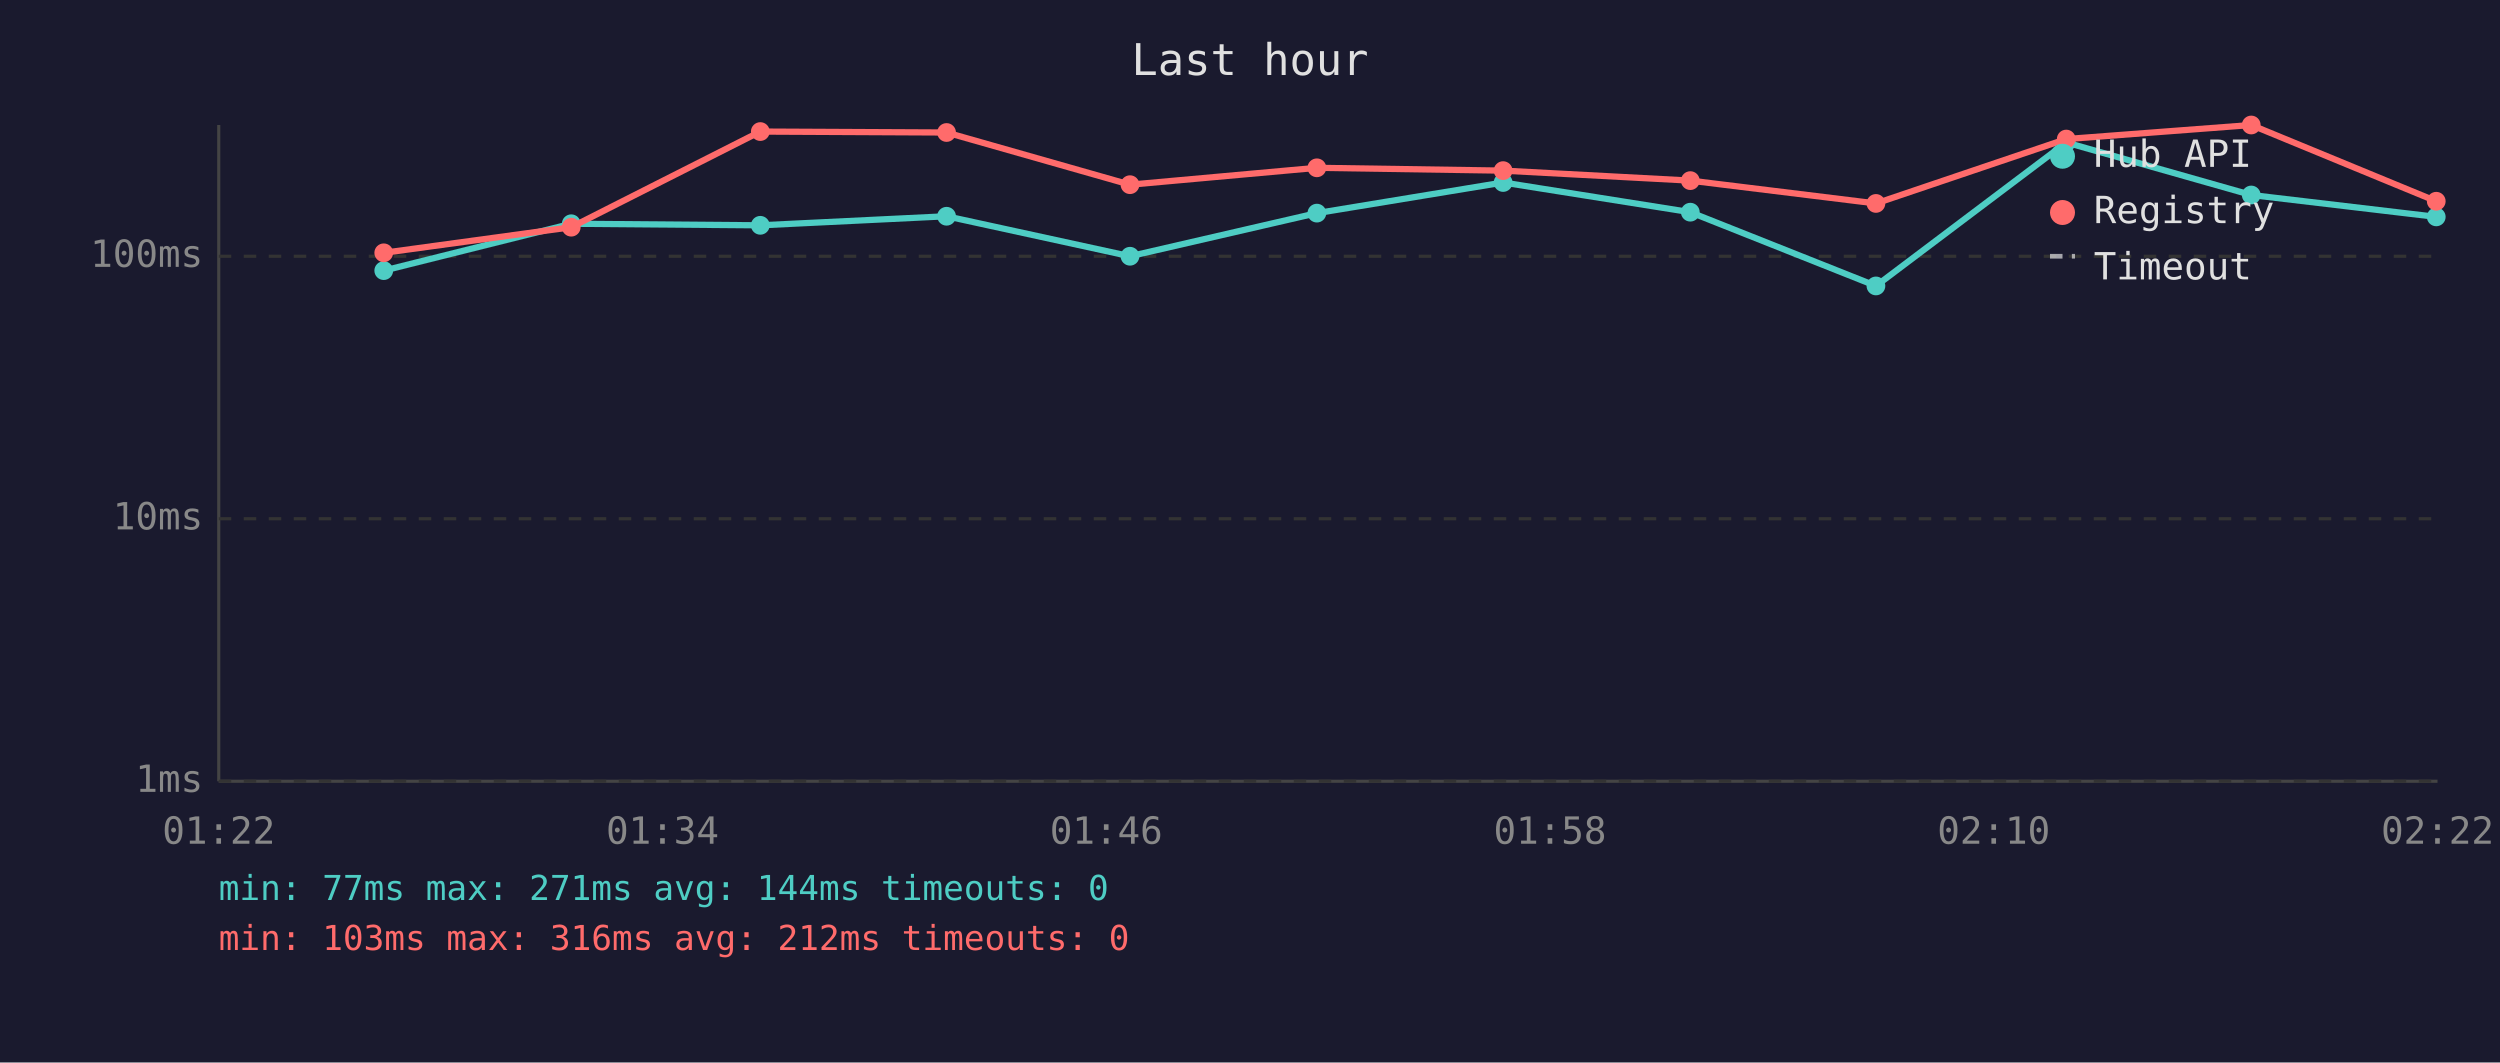
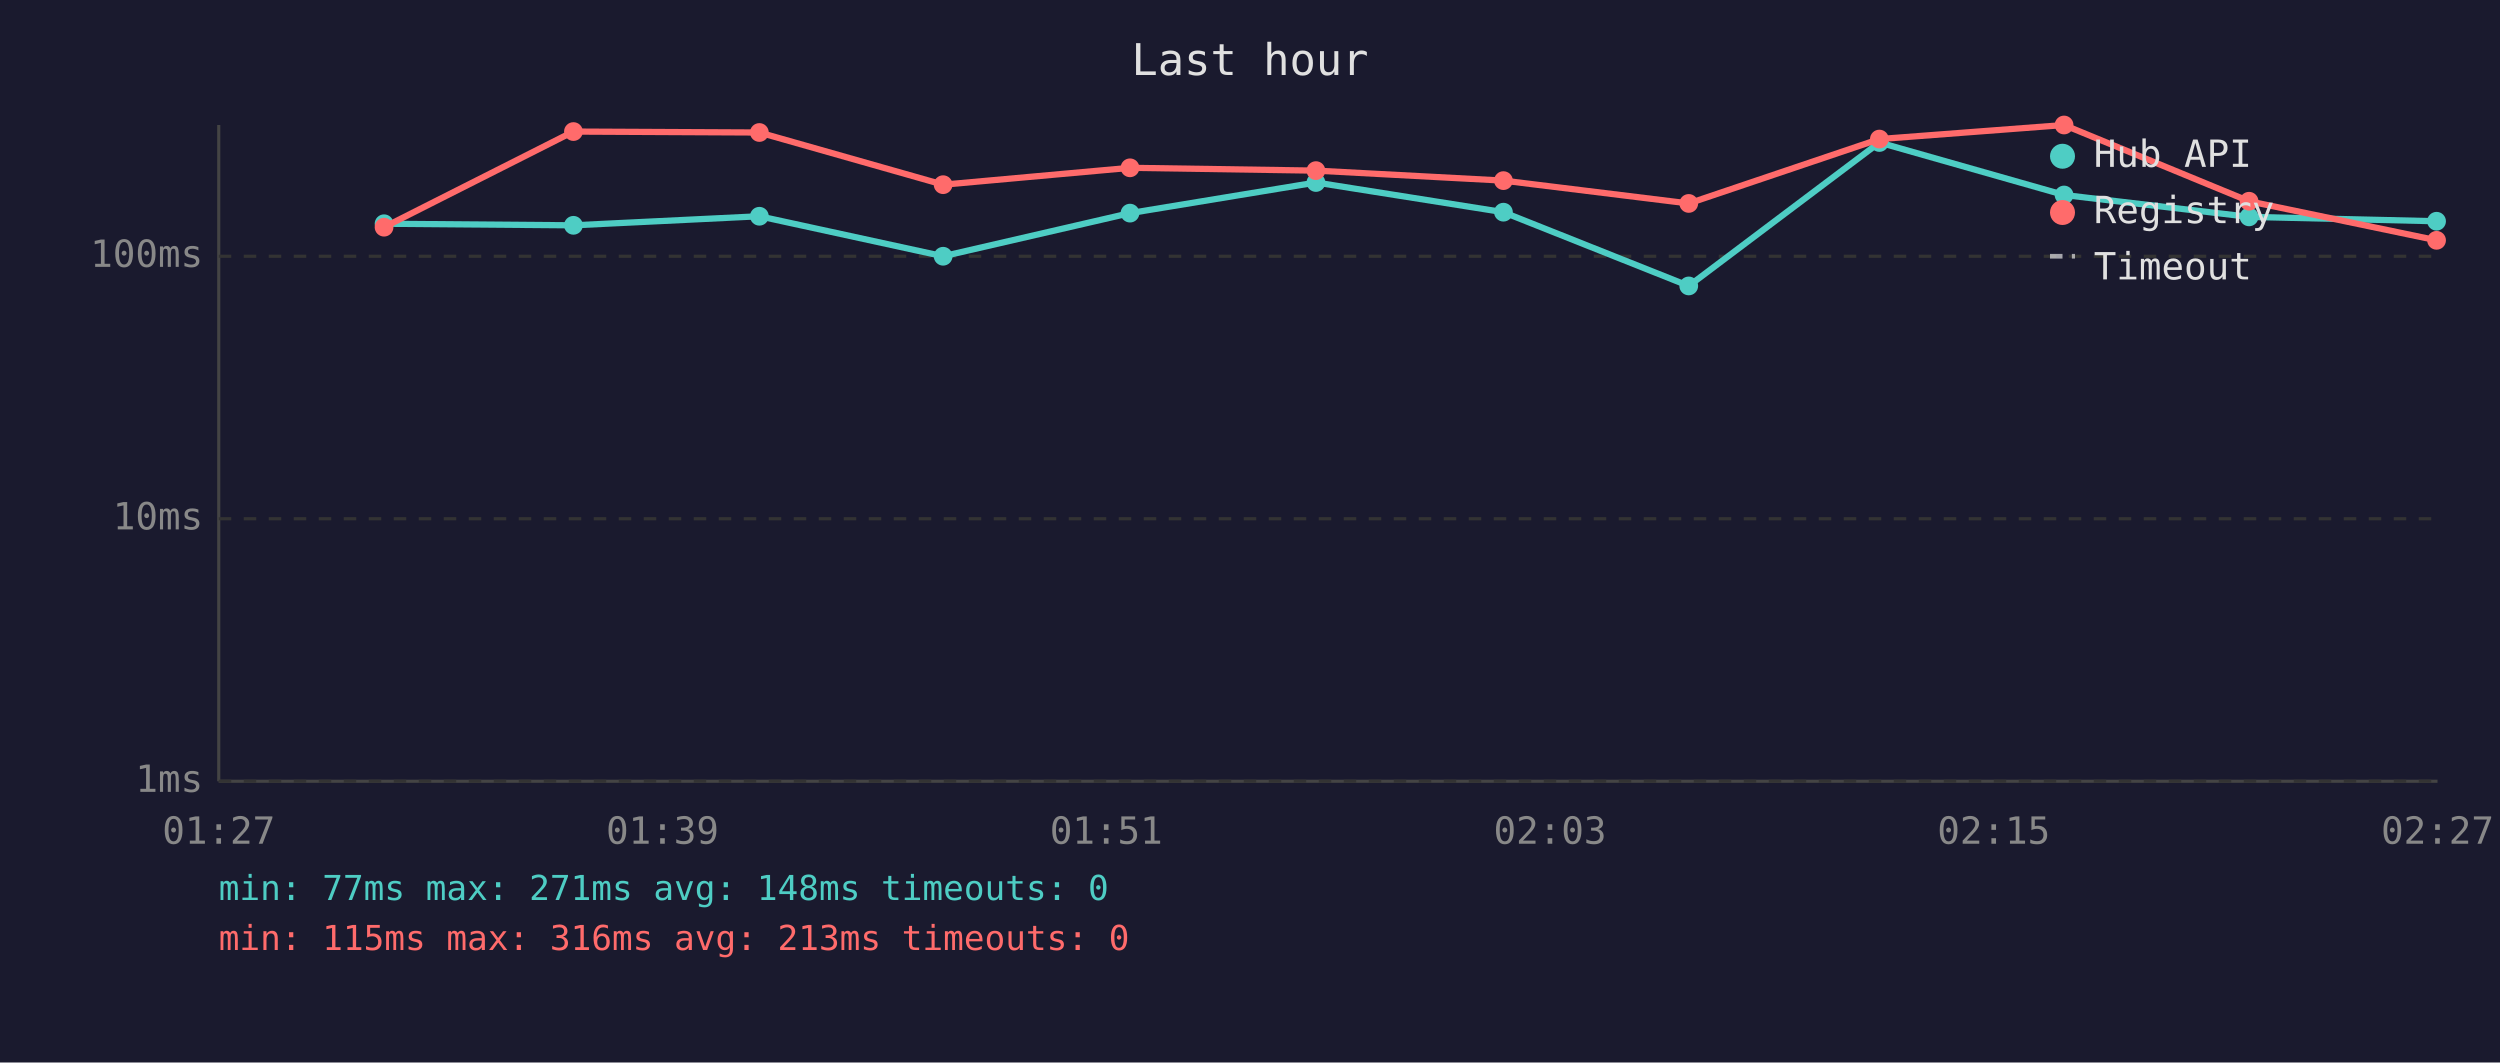
<svg xmlns="http://www.w3.org/2000/svg" viewBox="0 0 800 340" font-family="monospace" font-size="12">
  <rect width="800" height="340" fill="#1a1a2e" />
  <text x="400" y="24" fill="#e0e0e0" font-size="14" text-anchor="middle">Last hour</text>
  <line x1="70" y1="40" x2="70" y2="250" stroke="#444" stroke-width="1" />
  <line x1="70" y1="250" x2="780" y2="250" stroke="#444" stroke-width="1" />
  <line x1="70" y1="250" x2="780" y2="250" stroke="#333" stroke-width="1" stroke-dasharray="4" />
  <text x="65" y="250" fill="#888" text-anchor="end" dominant-baseline="middle">1ms</text>
  <line x1="70" y1="166" x2="780" y2="166" stroke="#333" stroke-width="1" stroke-dasharray="4" />
  <text x="65" y="166" fill="#888" text-anchor="end" dominant-baseline="middle">10ms</text>
  <line x1="70" y1="82" x2="780" y2="82" stroke="#333" stroke-width="1" stroke-dasharray="4" />
  <text x="65" y="82" fill="#888" text-anchor="end" dominant-baseline="middle">100ms</text>
-   <text x="70" y="270" fill="#888" text-anchor="middle">01:22</text>
-   <text x="212" y="270" fill="#888" text-anchor="middle">01:34</text>
-   <text x="354" y="270" fill="#888" text-anchor="middle">01:46</text>
-   <text x="496" y="270" fill="#888" text-anchor="middle">01:58</text>
-   <text x="638" y="270" fill="#888" text-anchor="middle">02:10</text>
-   <text x="780" y="270" fill="#888" text-anchor="middle">02:22</text>
-   <polyline points="122.8,86.6 182.8,71.6 243.3,72.1 302.9,69.2 361.6,82.0 421.4,68.2 481.0,58.4 540.9,67.9 600.3,91.5 661.2,45.6 720.4,62.4 779.6,69.4" fill="none" stroke="#4ecdc4" stroke-width="2" opacity="1" />
-   <circle cx="122.8" cy="86.6" r="3" fill="#4ecdc4" />
-   <circle cx="182.8" cy="71.6" r="3" fill="#4ecdc4" />
-   <circle cx="243.3" cy="72.1" r="3" fill="#4ecdc4" />
-   <circle cx="302.9" cy="69.2" r="3" fill="#4ecdc4" />
-   <circle cx="361.6" cy="82.0" r="3" fill="#4ecdc4" />
-   <circle cx="421.4" cy="68.2" r="3" fill="#4ecdc4" />
-   <circle cx="481.0" cy="58.4" r="3" fill="#4ecdc4" />
-   <circle cx="540.9" cy="67.9" r="3" fill="#4ecdc4" />
-   <circle cx="600.3" cy="91.5" r="3" fill="#4ecdc4" />
-   <circle cx="661.2" cy="45.6" r="3" fill="#4ecdc4" />
-   <circle cx="720.4" cy="62.4" r="3" fill="#4ecdc4" />
-   <circle cx="779.6" cy="69.4" r="3" fill="#4ecdc4" />
-   <polyline points="122.8,80.9 182.8,72.7 243.3,42.1 302.9,42.4 361.6,59.1 421.4,53.7 481.0,54.6 540.9,57.8 600.3,65.1 661.2,44.5 720.4,40.0 779.6,64.4" fill="none" stroke="#ff6b6b" stroke-width="2" opacity="1" />
-   <circle cx="122.8" cy="80.9" r="3" fill="#ff6b6b" />
-   <circle cx="182.8" cy="72.7" r="3" fill="#ff6b6b" />
-   <circle cx="243.3" cy="42.1" r="3" fill="#ff6b6b" />
-   <circle cx="302.9" cy="42.4" r="3" fill="#ff6b6b" />
-   <circle cx="361.6" cy="59.1" r="3" fill="#ff6b6b" />
-   <circle cx="421.4" cy="53.7" r="3" fill="#ff6b6b" />
-   <circle cx="481.0" cy="54.6" r="3" fill="#ff6b6b" />
-   <circle cx="540.9" cy="57.8" r="3" fill="#ff6b6b" />
-   <circle cx="600.3" cy="65.1" r="3" fill="#ff6b6b" />
-   <circle cx="661.2" cy="44.5" r="3" fill="#ff6b6b" />
-   <circle cx="720.4" cy="40.0" r="3" fill="#ff6b6b" />
-   <circle cx="779.6" cy="64.4" r="3" fill="#ff6b6b" />
+   <text x="70" y="270" fill="#888" text-anchor="middle">01:27</text>
+   <text x="212" y="270" fill="#888" text-anchor="middle">01:39</text>
+   <text x="354" y="270" fill="#888" text-anchor="middle">01:51</text>
+   <text x="496" y="270" fill="#888" text-anchor="middle">02:03</text>
+   <text x="638" y="270" fill="#888" text-anchor="middle">02:15</text>
+   <text x="780" y="270" fill="#888" text-anchor="middle">02:27</text>
+   <polyline points="122.9,71.6 183.5,72.1 243.0,69.2 301.8,82.0 361.6,68.2 421.1,58.4 481.1,67.9 540.4,91.5 601.4,45.6 660.5,62.4 719.7,69.4 779.7,70.8" fill="none" stroke="#4ecdc4" stroke-width="2" opacity="1" />
+   <circle cx="122.9" cy="71.6" r="3" fill="#4ecdc4" />
+   <circle cx="183.5" cy="72.1" r="3" fill="#4ecdc4" />
+   <circle cx="243.0" cy="69.2" r="3" fill="#4ecdc4" />
+   <circle cx="301.8" cy="82.0" r="3" fill="#4ecdc4" />
+   <circle cx="361.6" cy="68.2" r="3" fill="#4ecdc4" />
+   <circle cx="421.1" cy="58.4" r="3" fill="#4ecdc4" />
+   <circle cx="481.1" cy="67.9" r="3" fill="#4ecdc4" />
+   <circle cx="540.4" cy="91.5" r="3" fill="#4ecdc4" />
+   <circle cx="601.4" cy="45.6" r="3" fill="#4ecdc4" />
+   <circle cx="660.5" cy="62.4" r="3" fill="#4ecdc4" />
+   <circle cx="719.7" cy="69.4" r="3" fill="#4ecdc4" />
+   <circle cx="779.7" cy="70.8" r="3" fill="#4ecdc4" />
+   <polyline points="122.9,72.7 183.5,42.1 243.0,42.4 301.8,59.1 361.6,53.7 421.1,54.6 481.1,57.8 540.4,65.1 601.4,44.5 660.5,40.0 719.7,64.4 779.7,76.9" fill="none" stroke="#ff6b6b" stroke-width="2" opacity="1" />
+   <circle cx="122.9" cy="72.7" r="3" fill="#ff6b6b" />
+   <circle cx="183.5" cy="42.1" r="3" fill="#ff6b6b" />
+   <circle cx="243.0" cy="42.4" r="3" fill="#ff6b6b" />
+   <circle cx="301.8" cy="59.1" r="3" fill="#ff6b6b" />
+   <circle cx="361.6" cy="53.7" r="3" fill="#ff6b6b" />
+   <circle cx="421.1" cy="54.6" r="3" fill="#ff6b6b" />
+   <circle cx="481.1" cy="57.8" r="3" fill="#ff6b6b" />
+   <circle cx="540.4" cy="65.1" r="3" fill="#ff6b6b" />
+   <circle cx="601.4" cy="44.5" r="3" fill="#ff6b6b" />
+   <circle cx="660.5" cy="40.0" r="3" fill="#ff6b6b" />
+   <circle cx="719.7" cy="64.4" r="3" fill="#ff6b6b" />
+   <circle cx="779.7" cy="76.9" r="3" fill="#ff6b6b" />
  <circle cx="660" cy="50" r="4" fill="#4ecdc4" />
  <text x="670" y="50" fill="#e0e0e0" dominant-baseline="middle">Hub API</text>
  <circle cx="660" cy="68" r="4" fill="#ff6b6b" />
  <text x="670" y="68" fill="#e0e0e0" dominant-baseline="middle">Registry</text>
  <line x1="656" y1="82" x2="664" y2="82" stroke="#e0e0e0" stroke-width="1.5" stroke-dasharray="4,3" opacity="0.7" />
  <text x="670" y="86" fill="#e0e0e0" dominant-baseline="middle">Timeout</text>
-   <text x="70" y="288" fill="#4ecdc4" font-size="11">min: 77ms  max: 271ms  avg: 144ms  timeouts: 0</text>
-   <text x="70" y="304" fill="#ff6b6b" font-size="11">min: 103ms  max: 316ms  avg: 212ms  timeouts: 0</text>
+   <text x="70" y="288" fill="#4ecdc4" font-size="11">min: 77ms  max: 271ms  avg: 148ms  timeouts: 0</text>
+   <text x="70" y="304" fill="#ff6b6b" font-size="11">min: 115ms  max: 316ms  avg: 213ms  timeouts: 0</text>
</svg>
